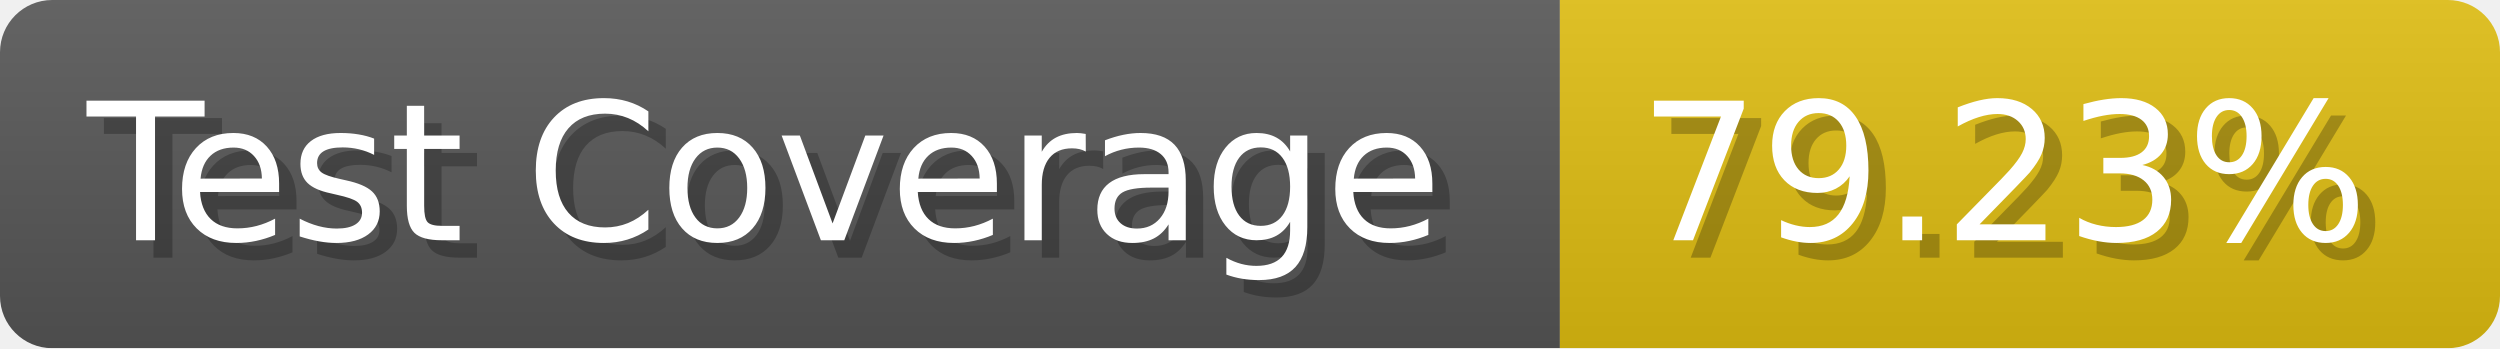
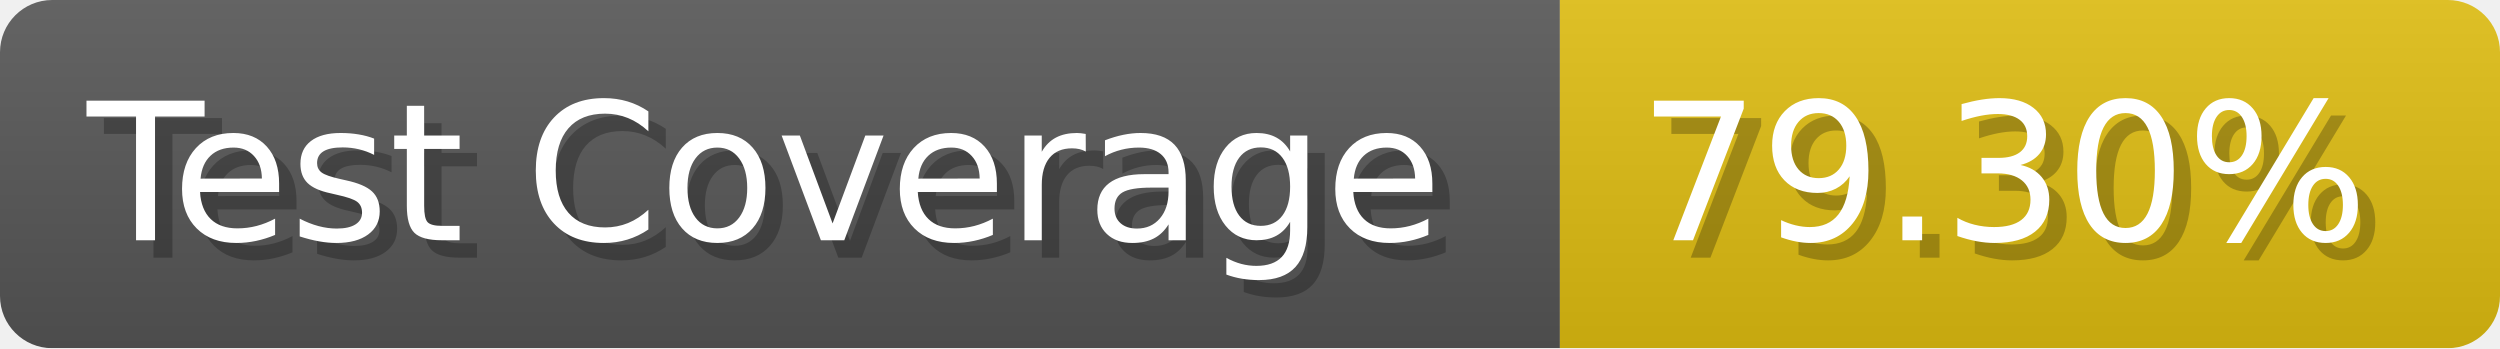
- <svg xmlns="http://www.w3.org/2000/svg" width="143.6" height="20" viewBox="0 0 1436 200" role="img" aria-label="Test Coverage: 79.23%">
+ <svg xmlns="http://www.w3.org/2000/svg" width="143.6" height="20" viewBox="0 0 1436 200" role="img" aria-label="Test Coverage: 79.30%">
  <linearGradient id="a" x2="0" y2="100%">
    <stop offset="0" stop-opacity=".1" stop-color="#EEE" />
    <stop offset="1" stop-opacity=".1" />
  </linearGradient>
  <mask id="m">
    <rect width="1436" height="200" rx="30" fill="#FFF" />
  </mask>
  <g mask="url(#m)">
    <rect width="896" height="200" fill="#555" />
    <rect width="540" height="200" fill="#DB1" x="896" />
    <rect width="1436" height="200" fill="url(#a)" />
  </g>
  <g aria-hidden="true" fill="#fff" text-anchor="start" font-family="Verdana,DejaVu Sans,sans-serif" font-size="110">
    <text x="60" y="148" textLength="796" fill="#000" opacity="0.25">Test Coverage</text>
    <text x="50" y="138" textLength="796">Test Coverage</text>
-     <text x="951" y="148" textLength="440" fill="#000" opacity="0.25">79.23%</text>
-     <text x="941" y="138" textLength="440">79.23%</text>
+     <text x="951" y="148" textLength="440" fill="#000" opacity="0.25">79.30%</text>
+     <text x="941" y="138" textLength="440">79.30%</text>
  </g>
</svg>
